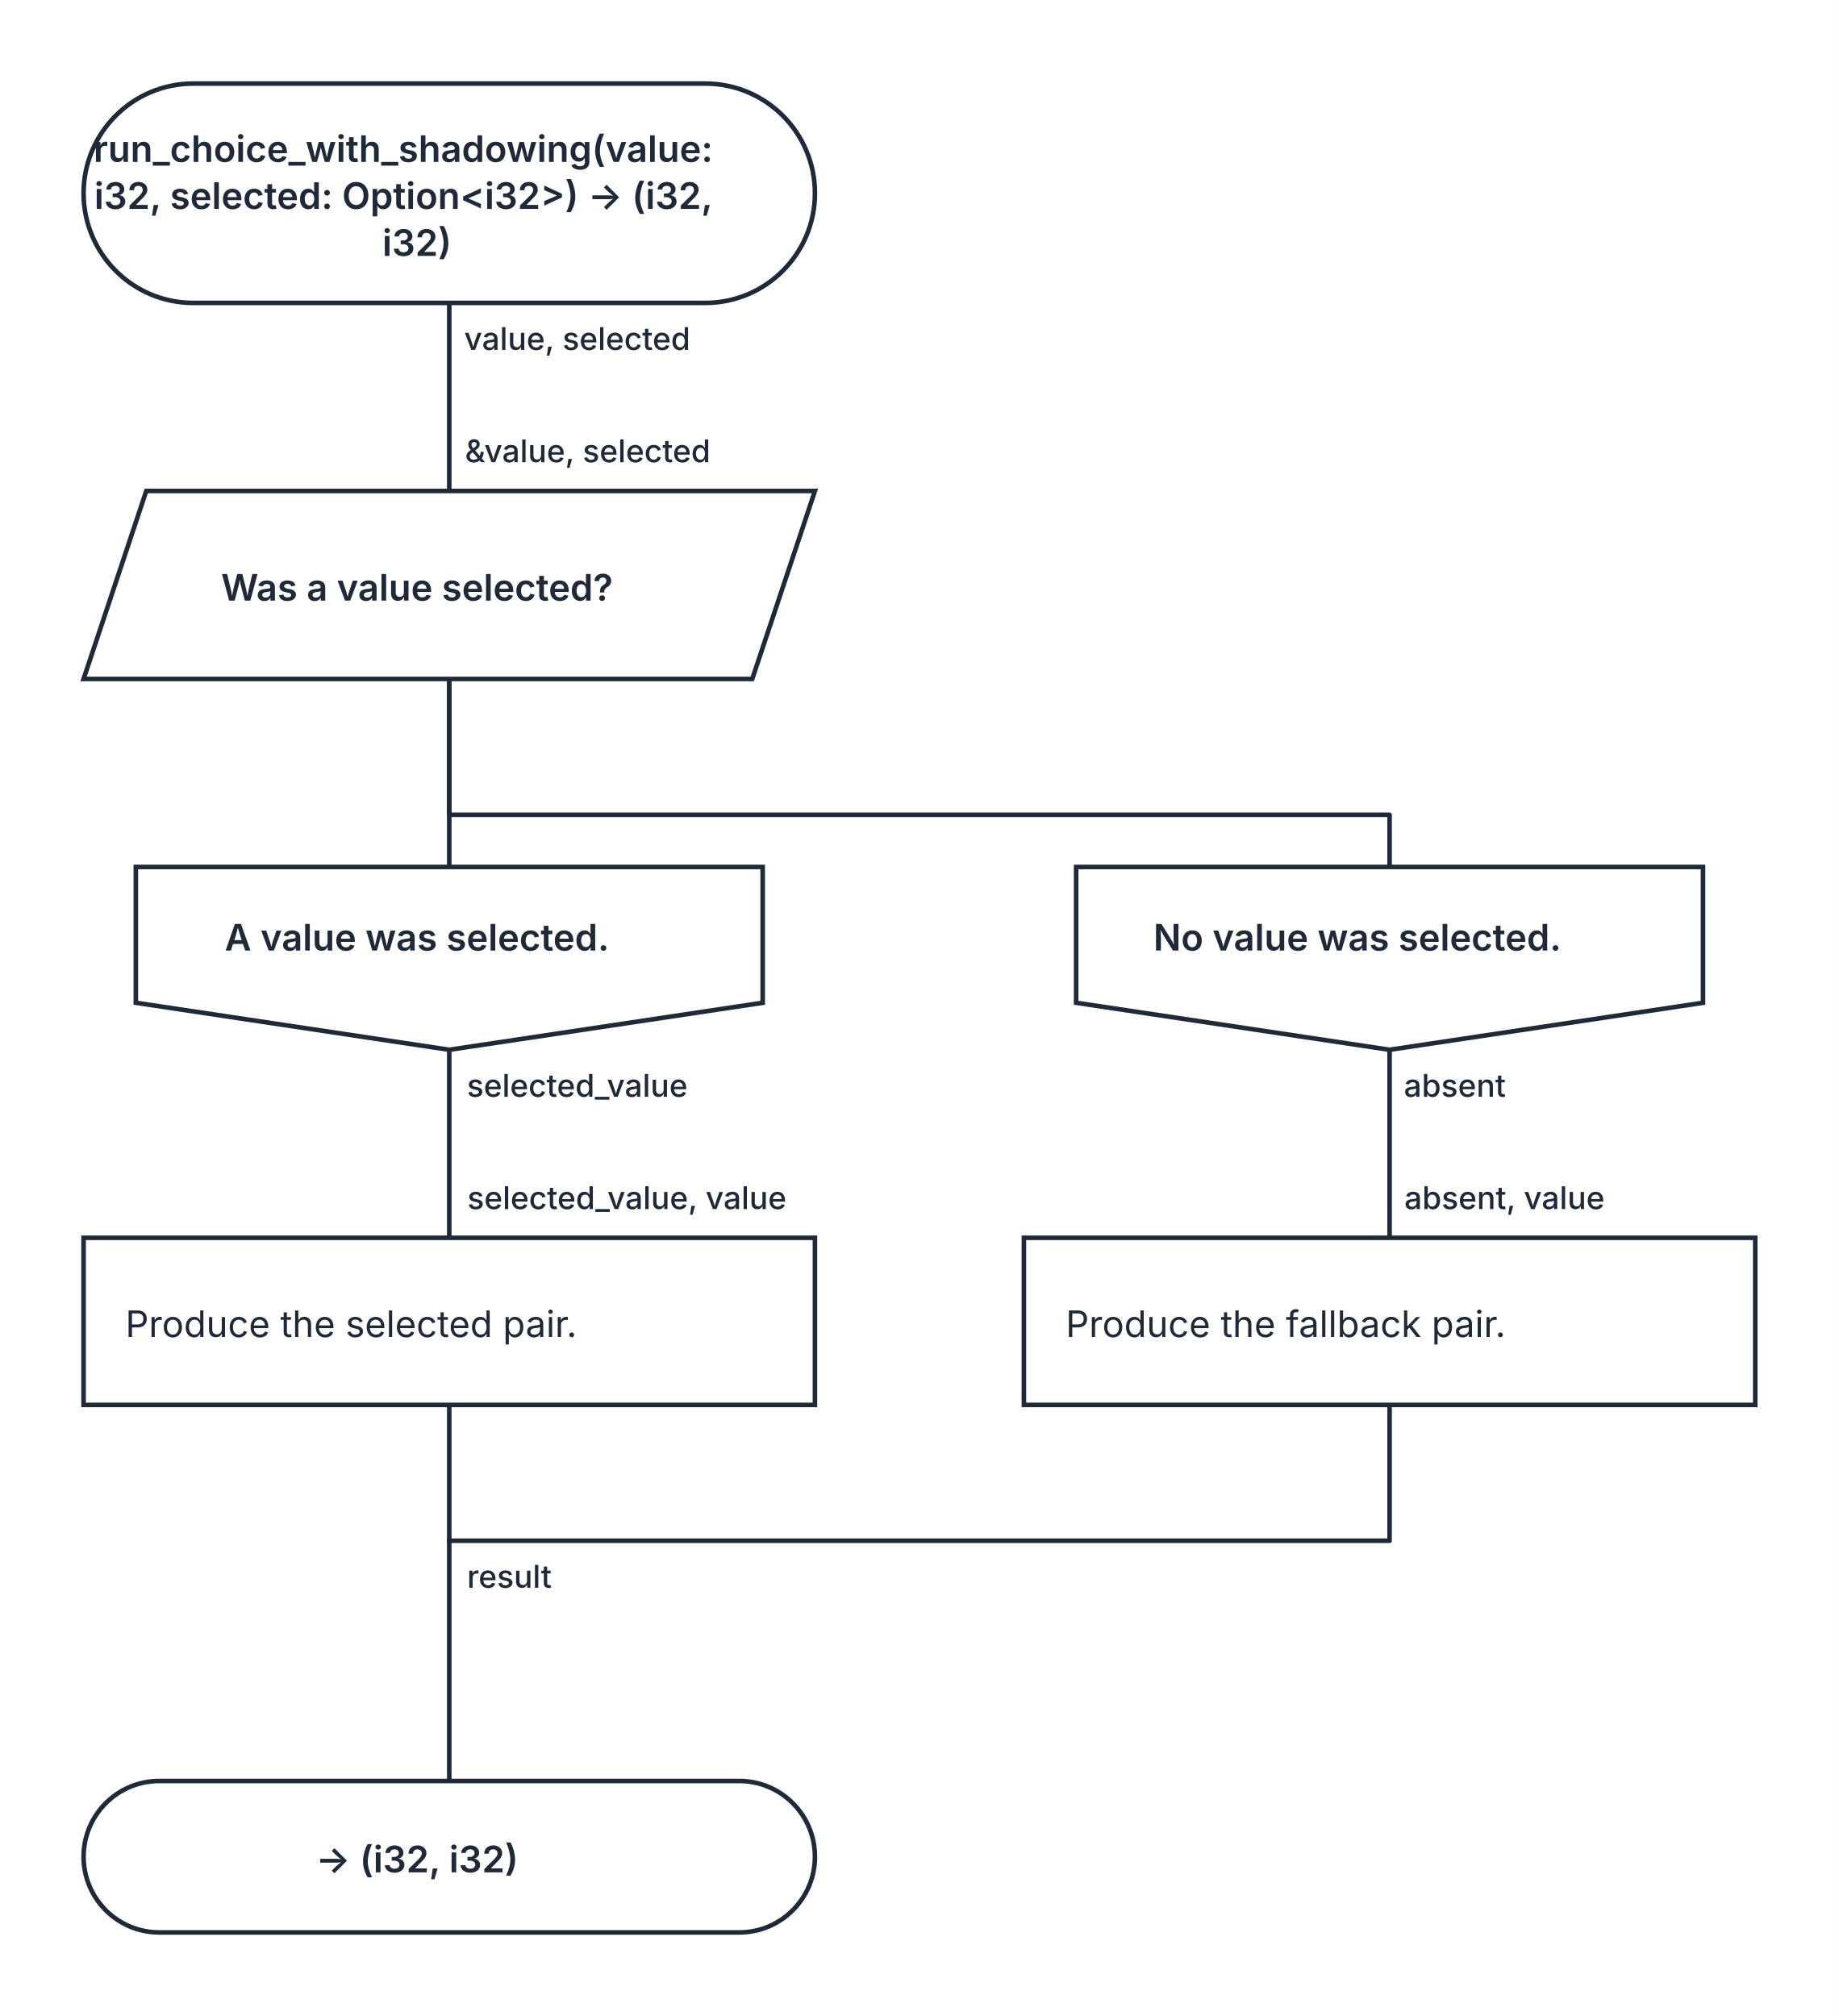
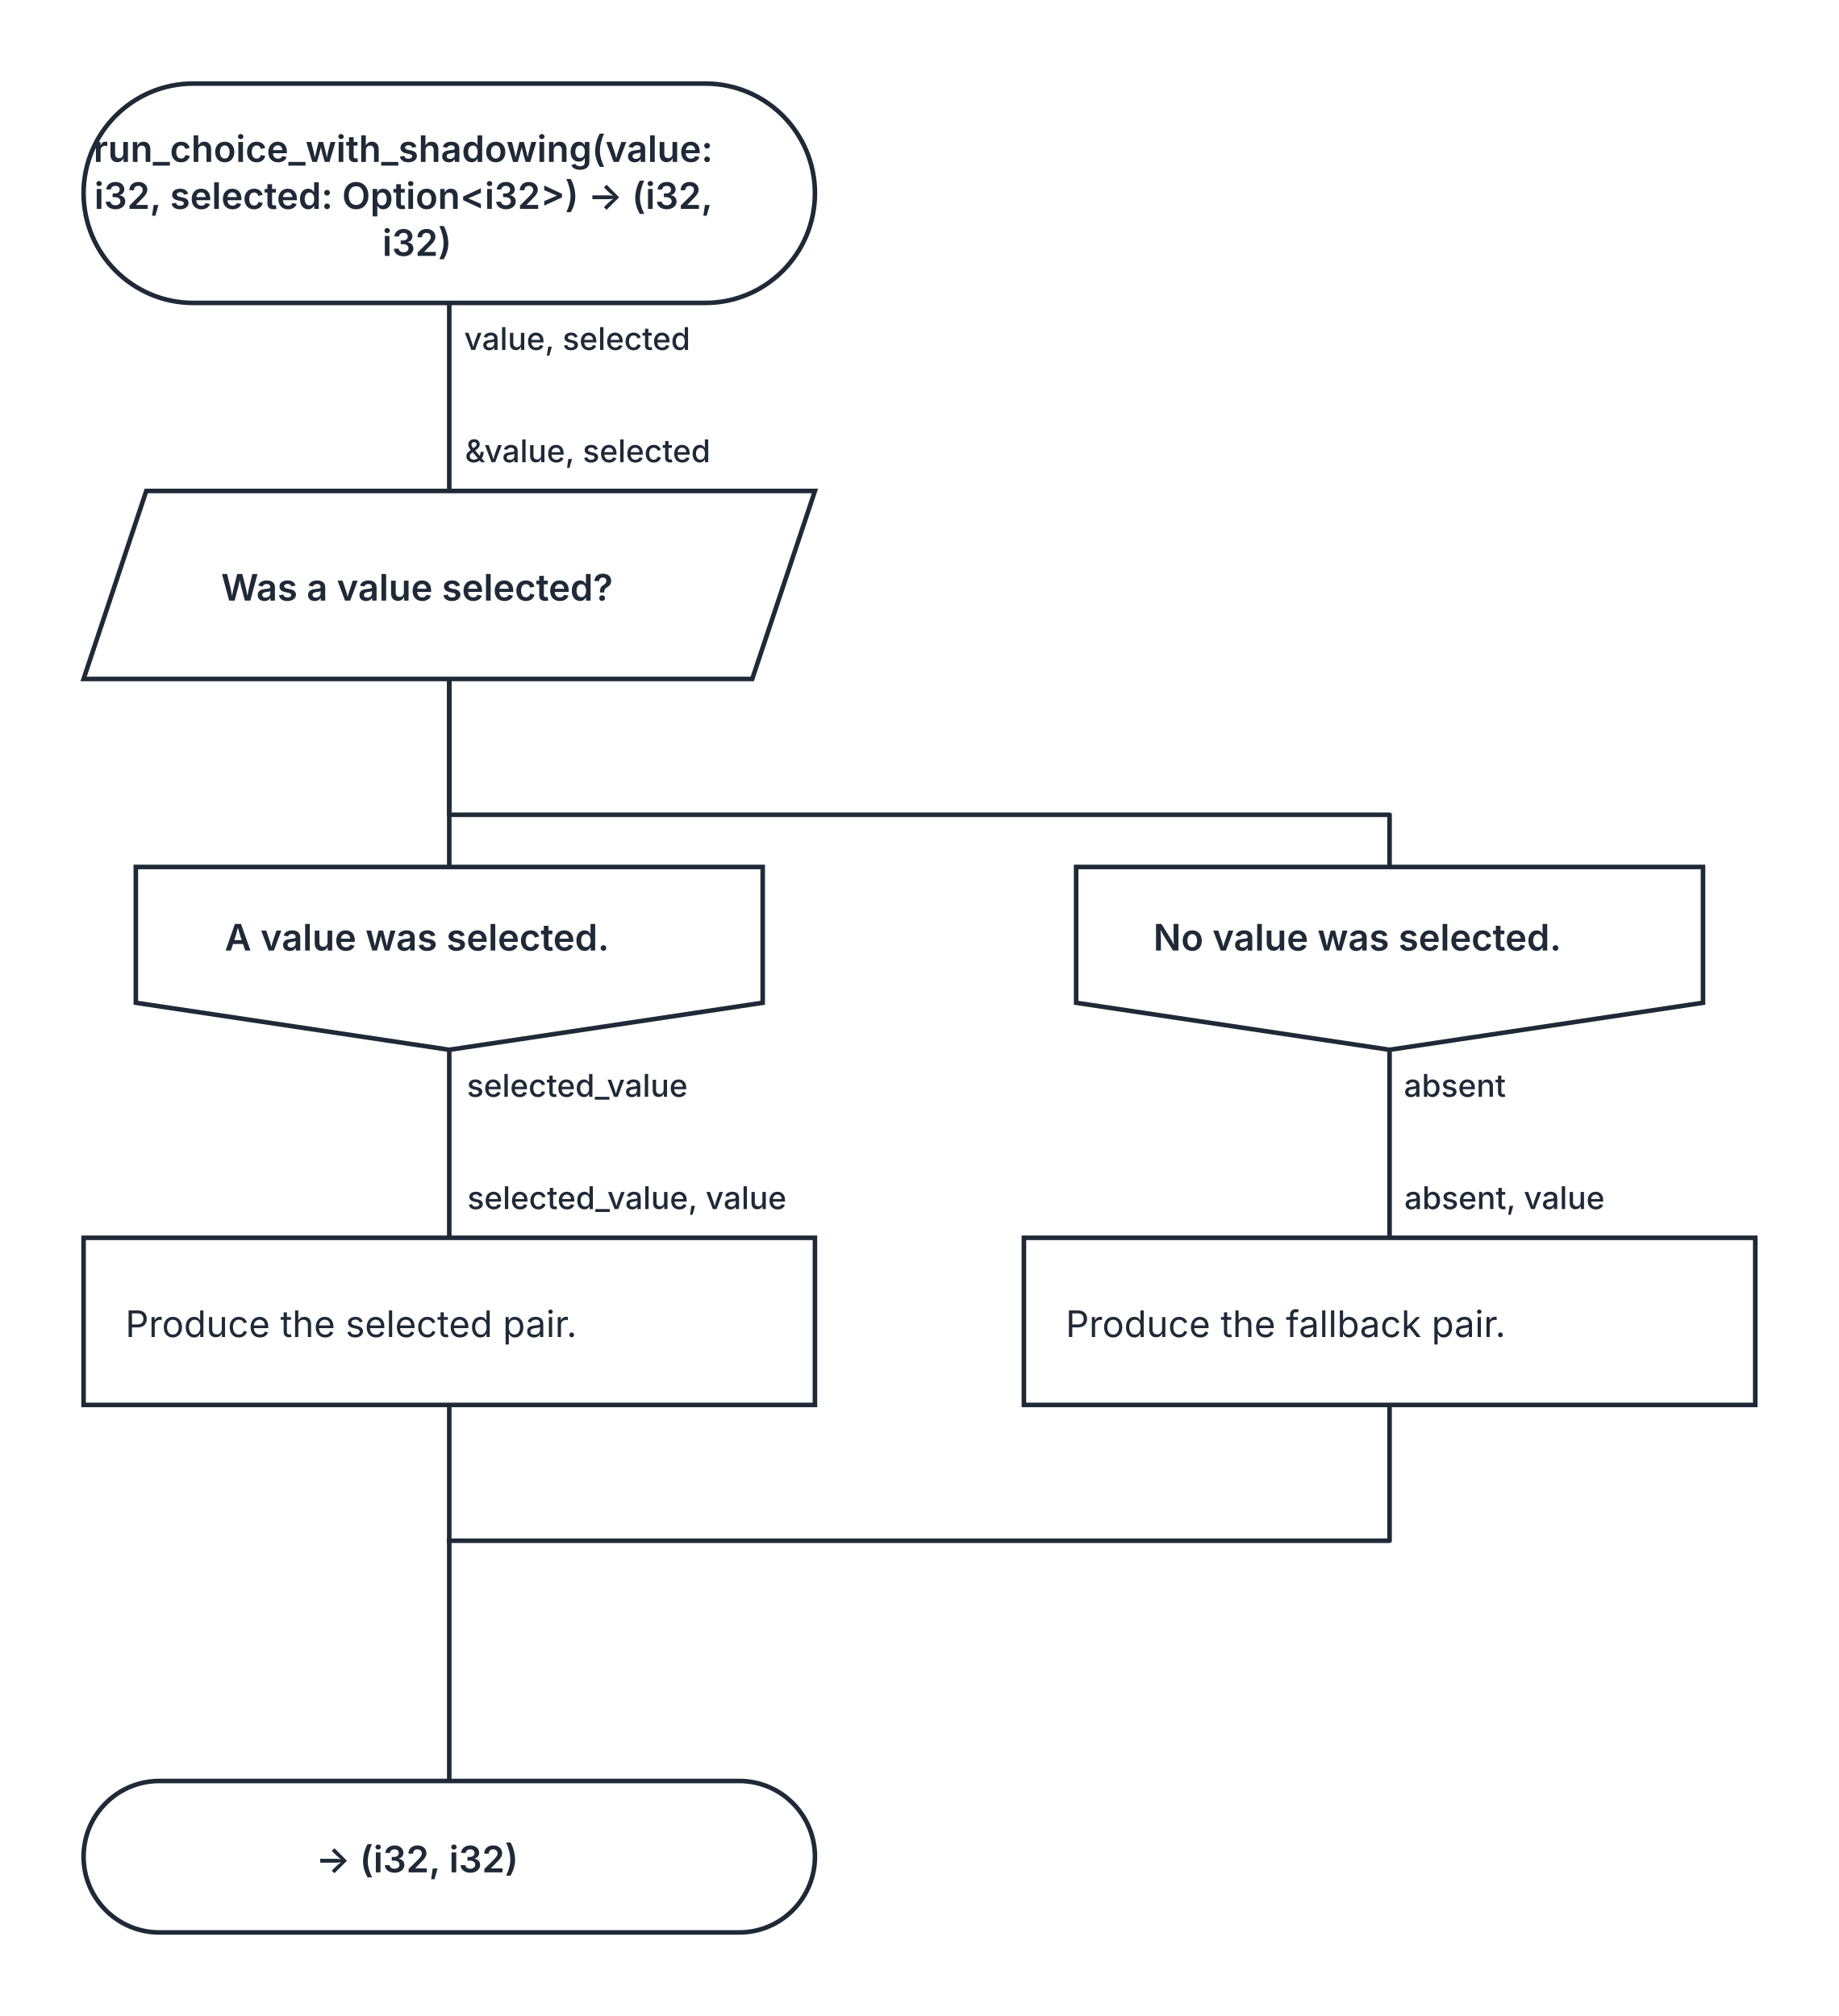
<svg xmlns="http://www.w3.org/2000/svg" width="704" height="772" viewBox="0 0 704 772" role="img" aria-labelledby="kaalang-title" aria-describedby="kaalang-description">
  <defs>
    <style>
      svg { color: #1f2937; font-family: Inter, ui-sans-serif, system-ui, -apple-system, BlinkMacSystemFont, "Segoe UI", sans-serif; text-rendering: optimizeLegibility; }
      .connection { fill: none; stroke: currentColor; stroke-width: 1.75; stroke-linecap: square; stroke-linejoin: round; }
      .connection-label { fill: currentColor; font-size: 12px; font-weight: 500; paint-order: stroke; stroke: #ffffff; stroke-width: 5px; stroke-linejoin: round; text-anchor: middle; }
      .node-shape { fill: #ffffff; stroke: currentColor; stroke-width: 1.75; }
      .label { fill: currentColor; font-size: 14px; text-anchor: middle; }
      .start .label, .question .label, .select .label, .case .label, .end .label { font-weight: 600; }
      .action .label { font-weight: 400; text-anchor: start; }
    </style>
  </defs>
  <rect width="100%" height="100%" fill="#ffffff" />
  <g class="connections">
    <path class="connection" d="M 172 116 L 172 188" />
    <path class="connection" d="M 172 260 L 172 332" />
    <path class="connection" d="M 172 260 L 172 312 L 532 312 L 532 332" />
    <path class="connection" d="M 172 402 L 172 474" />
    <path class="connection" d="M 532 402 L 532 474" />
    <path class="connection" d="M 172 538 L 172 590" />
    <path class="connection" d="M 532 538 L 532 590 L 172 590" />
    <path class="connection" d="M 172 590 L 172 682" />
-     <text class="connection-label" x="203" y="608" xml:space="preserve">
-       <tspan x="203" dy="0">result</tspan>
-     </text>
    <text class="connection-label" x="229" y="134" xml:space="preserve">
      <tspan x="229" dy="0">value, selected</tspan>
    </text>
    <text class="connection-label" x="229" y="420" xml:space="preserve">
      <tspan x="229" dy="0">selected_value</tspan>
    </text>
    <text class="connection-label" x="565" y="420" xml:space="preserve">
      <tspan x="565" dy="0">absent</tspan>
    </text>
    <text class="connection-label" x="233" y="177" xml:space="preserve">
      <tspan x="233" dy="0">&amp;value, selected</tspan>
    </text>
    <text class="connection-label" x="248" y="463" xml:space="preserve">
      <tspan x="248" dy="0">selected_value, value</tspan>
    </text>
    <text class="connection-label" x="584" y="463" xml:space="preserve">
      <tspan x="584" dy="0">absent, value</tspan>
    </text>
  </g>
  <g class="nodes">
    <g class="node start" transform="translate(172 74)">
      <rect class="node-shape" x="-140" y="-42" width="280" height="84" rx="42" />
      <text class="label" y="-12" xml:space="preserve">
        <tspan x="0" dy="0">run_choice_with_shadowing(value: </tspan>
        <tspan x="0" dy="18">i32, selected: Option&lt;i32&gt;) -&gt; (i32, </tspan>
        <tspan x="0" dy="18">i32)</tspan>
      </text>
    </g>
    <g class="node select" transform="translate(172 224)">
      <polygon class="node-shape" points="-116,-36 140,-36 116,36 -140,36" />
      <text class="label" y="6" xml:space="preserve">
        <tspan x="0" dy="0">Was a value selected?</tspan>
      </text>
    </g>
    <g class="node case" transform="translate(172 367)">
      <polygon class="node-shape" points="-120,-35 120,-35 120,17 0,35 -120,17" />
      <text class="label" y="-3" xml:space="preserve">
        <tspan x="0" dy="0">A value was selected.</tspan>
      </text>
    </g>
    <g class="node case" transform="translate(532 367)">
      <polygon class="node-shape" points="-120,-35 120,-35 120,17 0,35 -120,17" />
      <text class="label" y="-3" xml:space="preserve">
        <tspan x="0" dy="0">No value was selected.</tspan>
      </text>
    </g>
    <g class="node action" transform="translate(172 506)">
      <rect class="node-shape" x="-140" y="-32" width="280" height="64" />
      <text class="label" y="6" xml:space="preserve">
        <tspan x="-124" dy="0">Produce the selected pair.</tspan>
      </text>
    </g>
    <g class="node action" transform="translate(532 506)">
      <rect class="node-shape" x="-140" y="-32" width="280" height="64" />
      <text class="label" y="6" xml:space="preserve">
        <tspan x="-124" dy="0">Produce the fallback pair.</tspan>
      </text>
    </g>
    <g class="node end" transform="translate(172 711)">
      <rect class="node-shape" x="-140" y="-29" width="280" height="58" rx="29" />
      <text class="label" y="6" xml:space="preserve">
        <tspan x="0" dy="0">-&gt; (i32, i32)</tspan>
      </text>
    </g>
  </g>
</svg>
